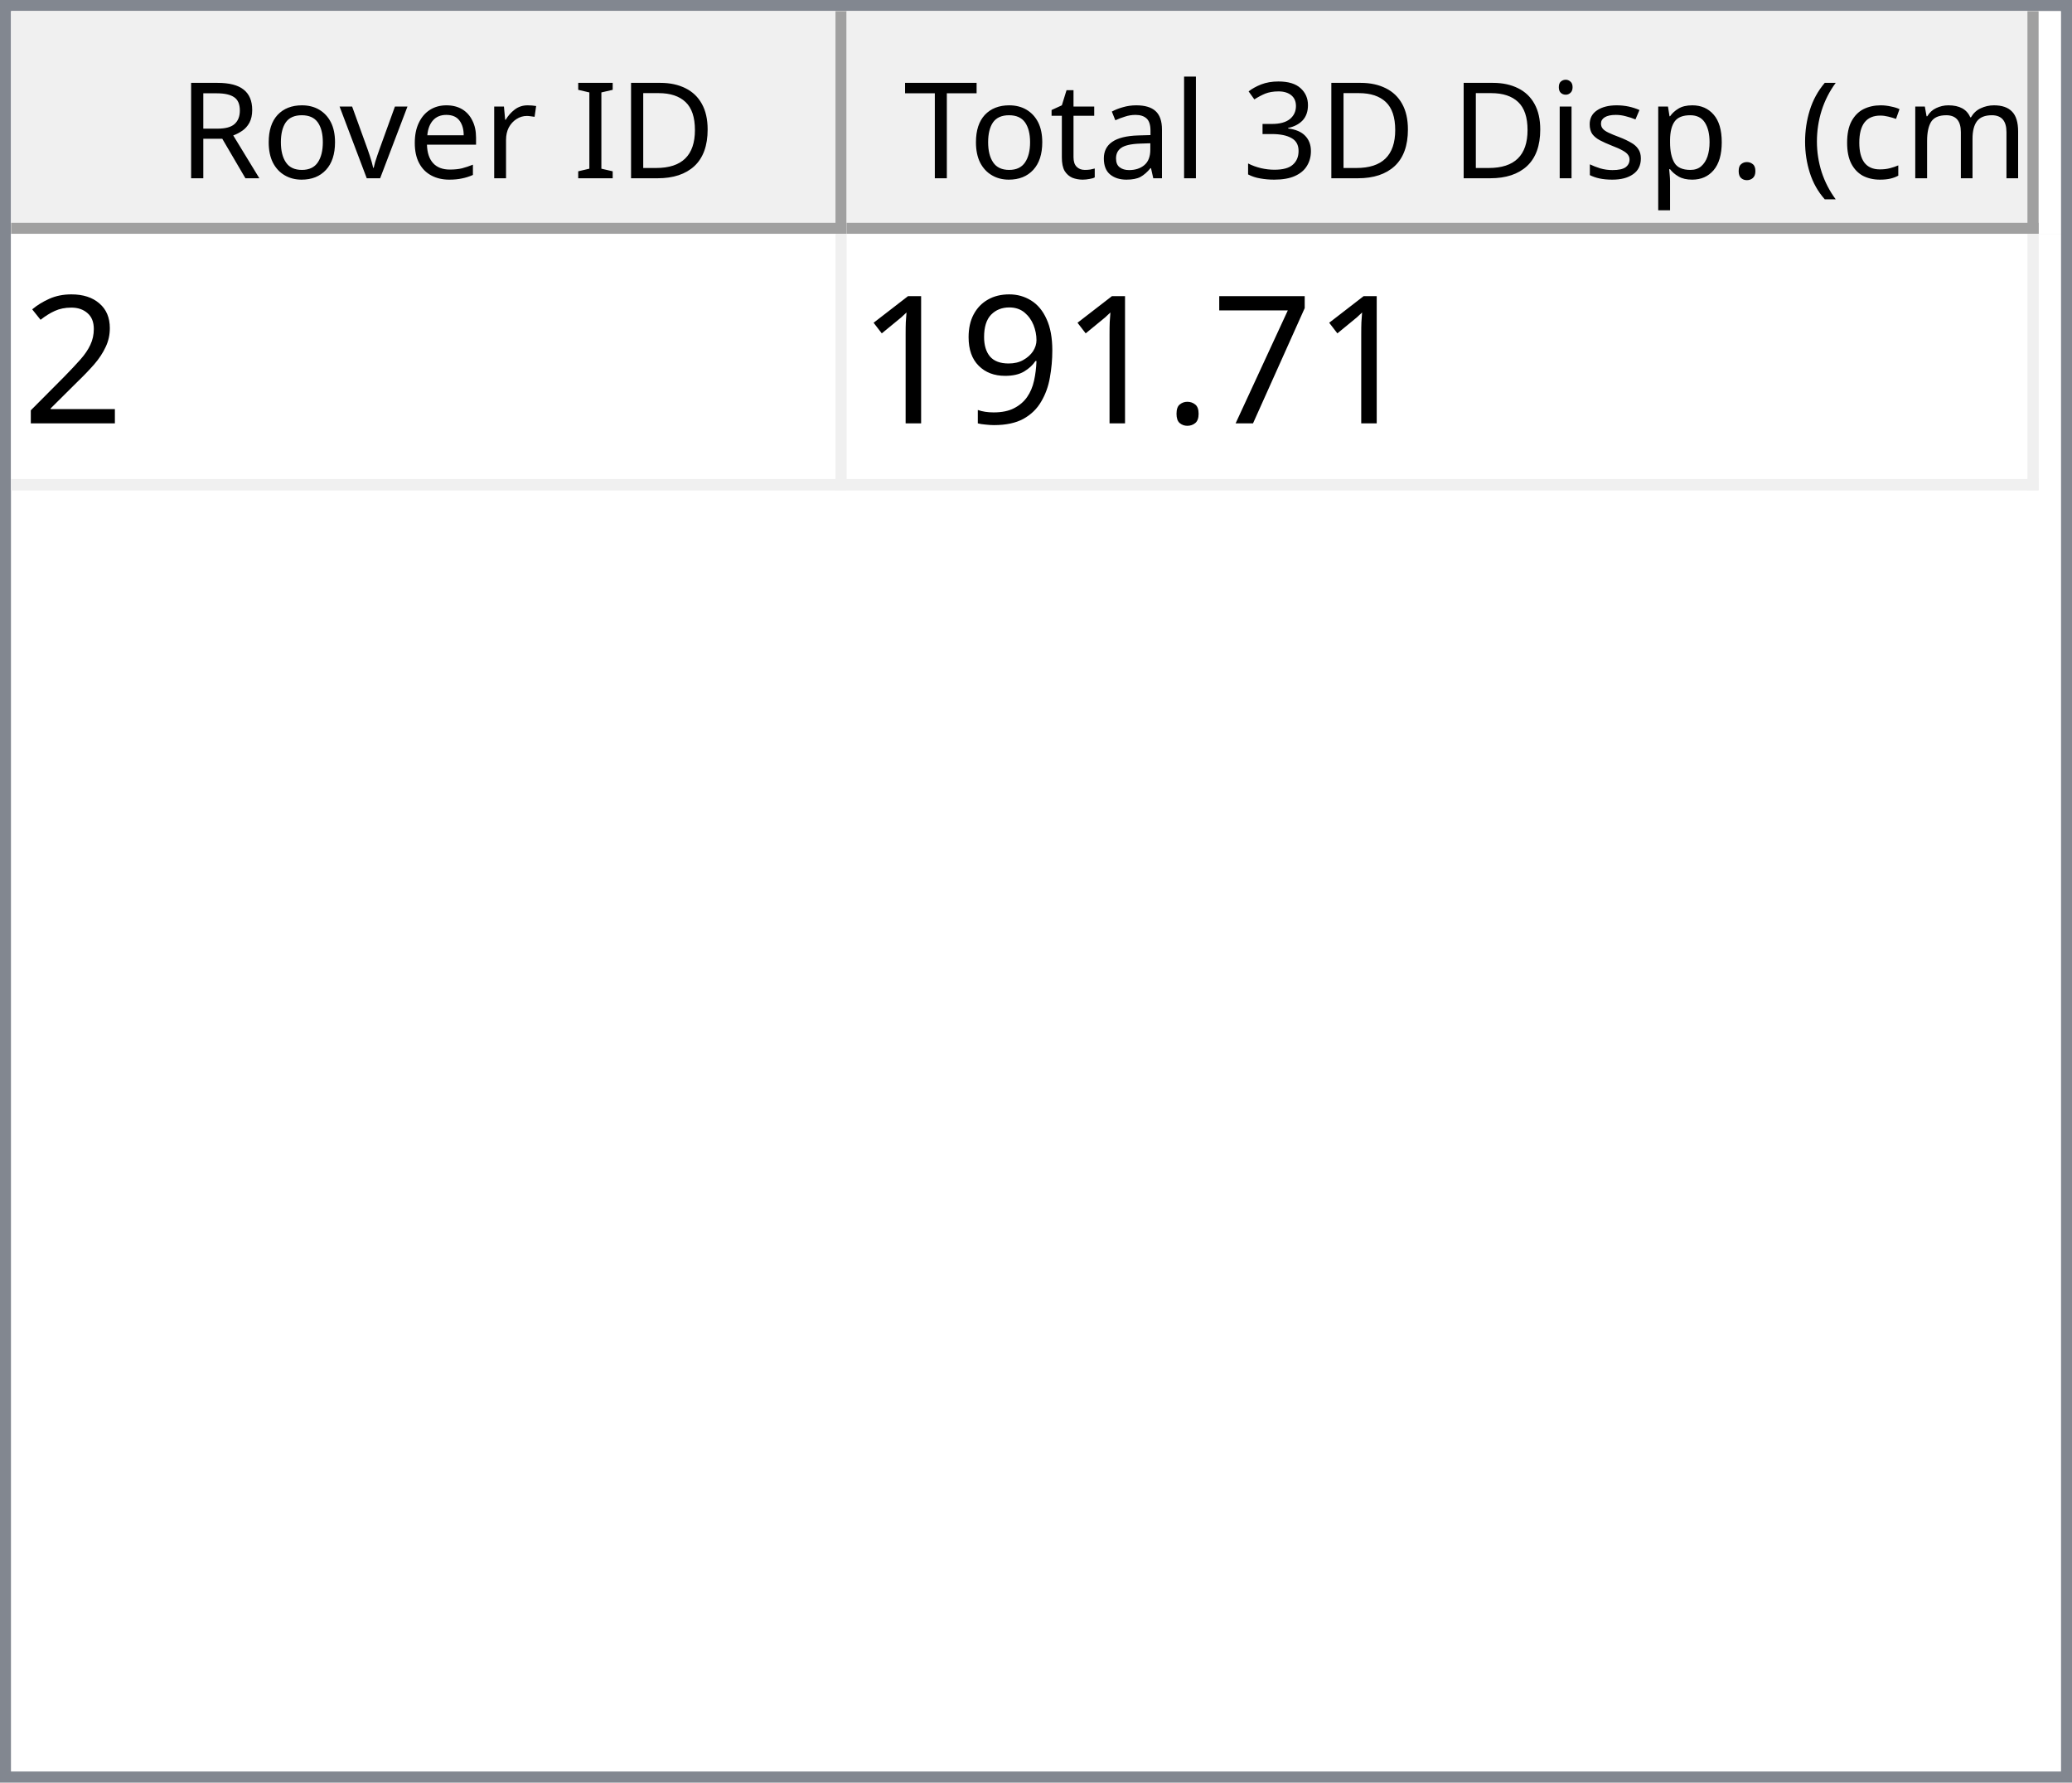
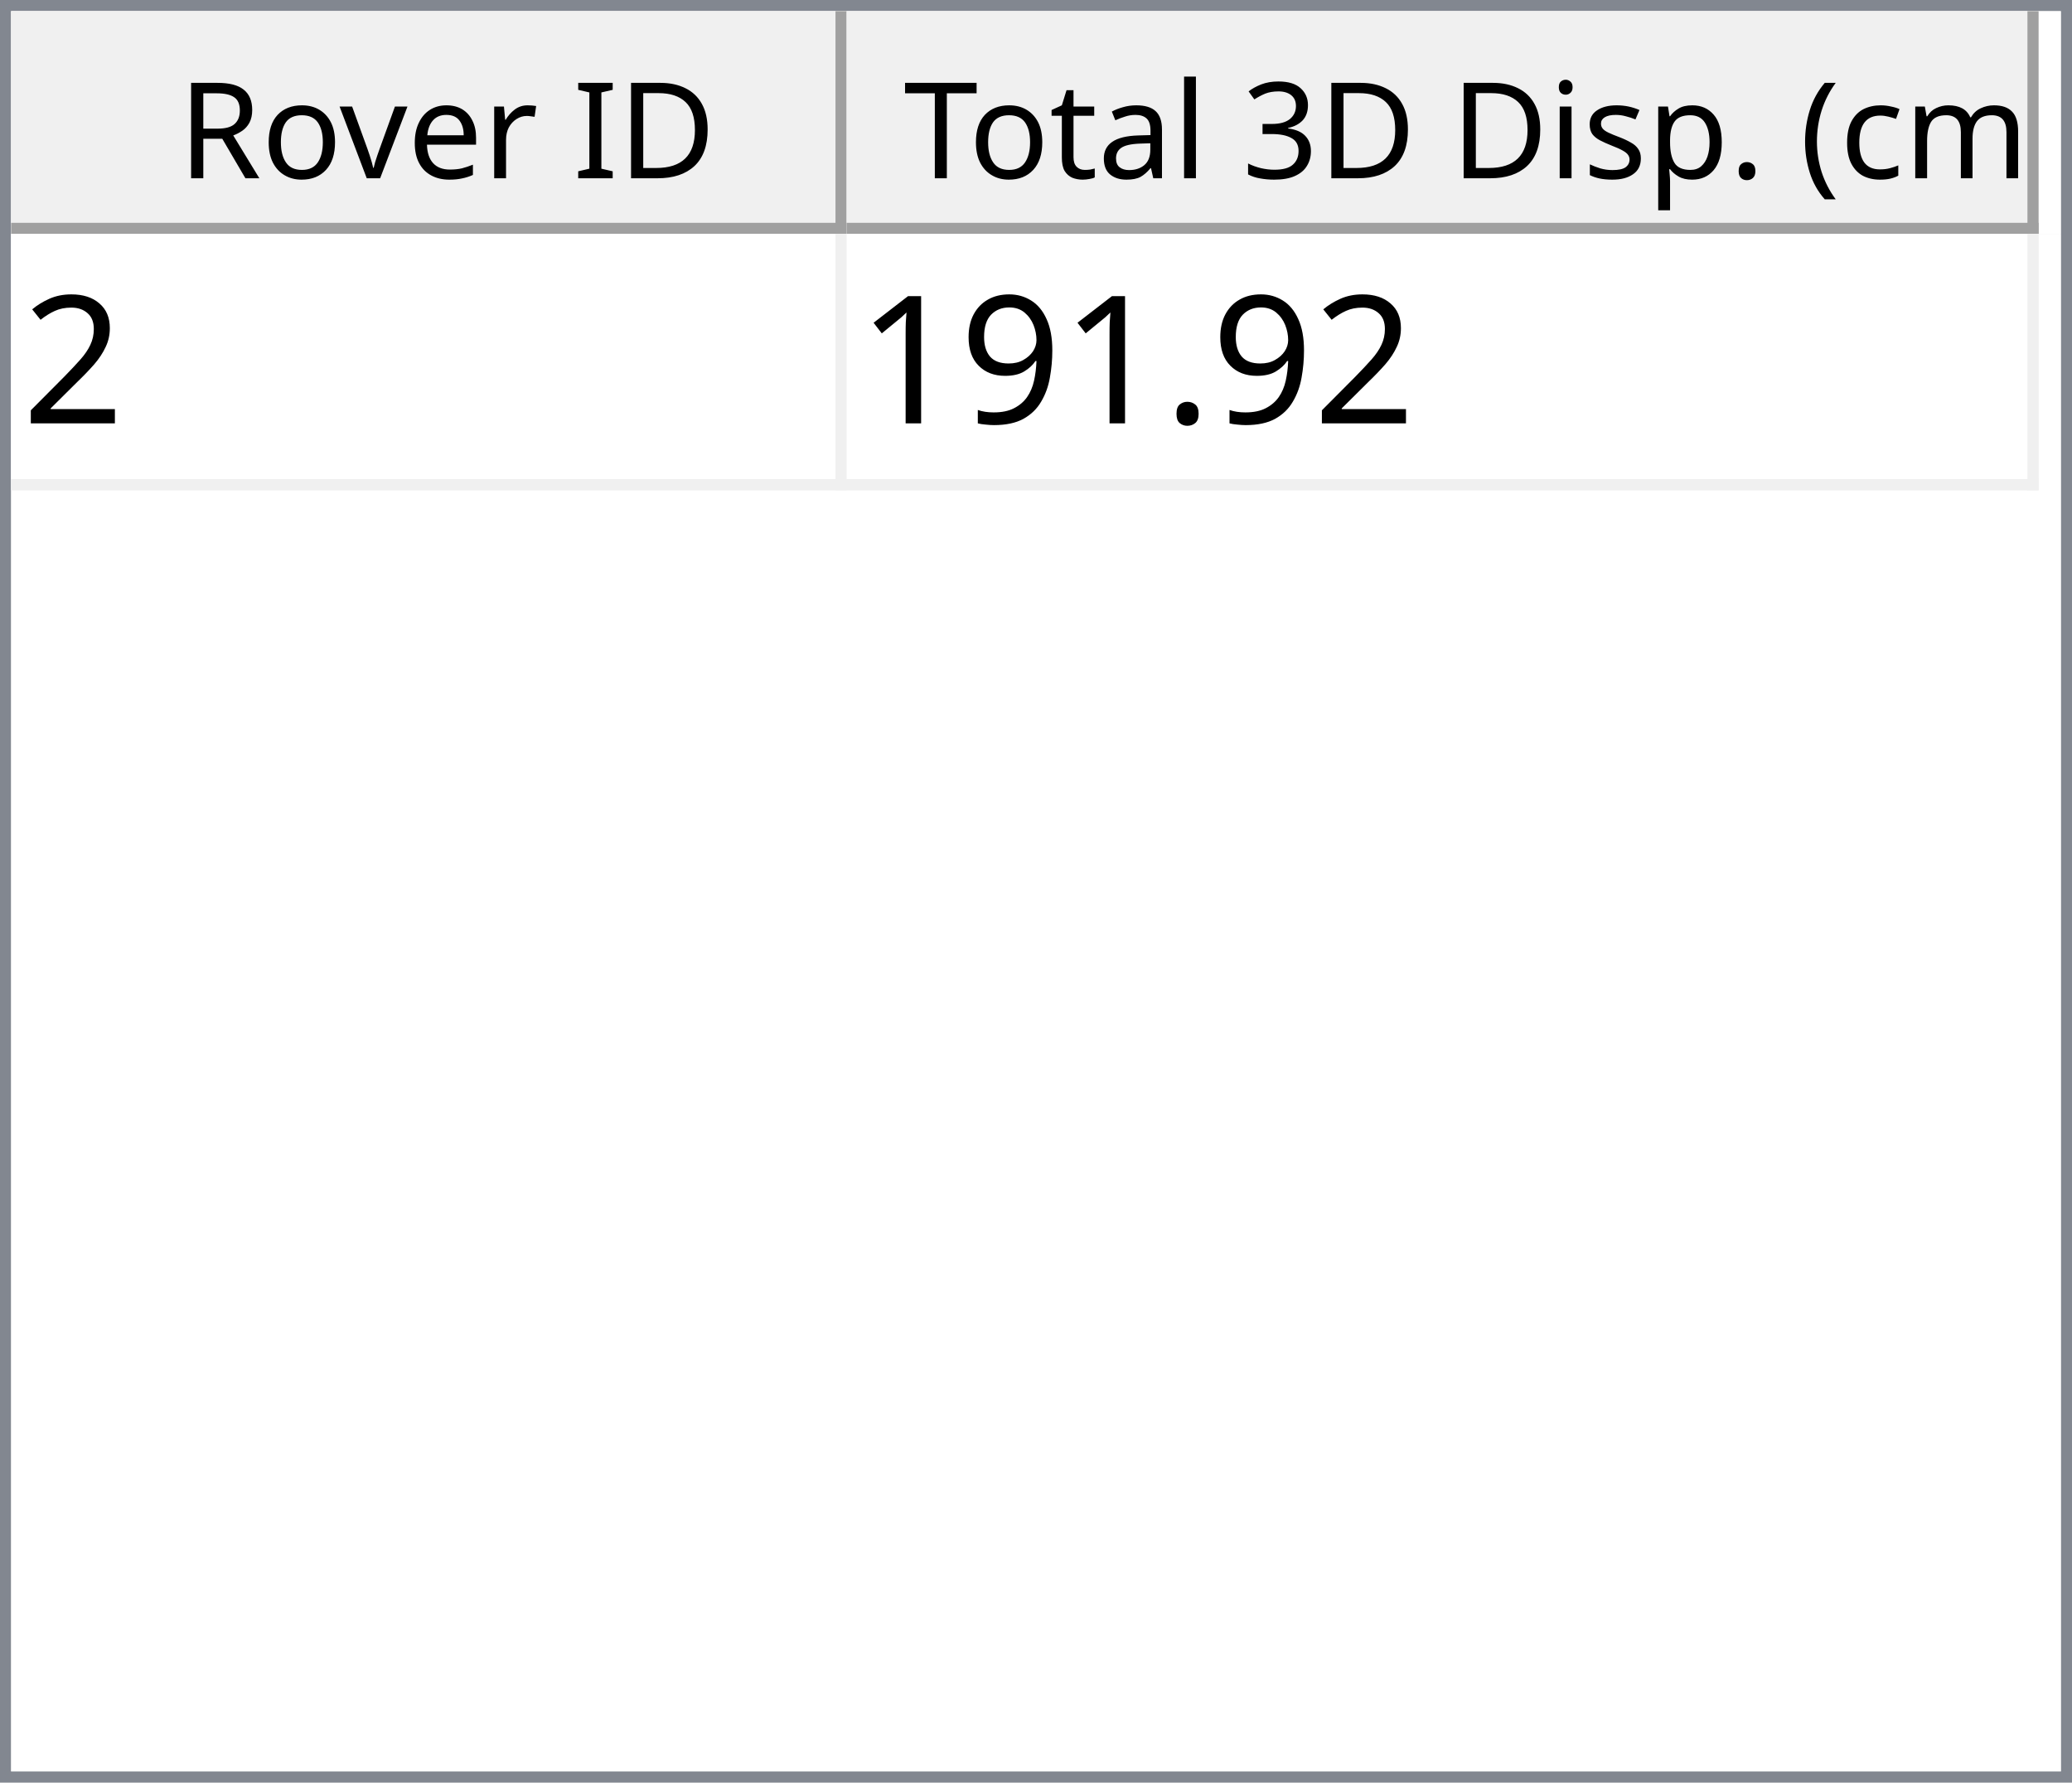
<svg xmlns="http://www.w3.org/2000/svg" style="fill-opacity:1; color-rendering:auto; color-interpolation:auto; text-rendering:auto; stroke:black; stroke-linecap:square; stroke-miterlimit:10; shape-rendering:auto; stroke-opacity:1; fill:black; stroke-dasharray:none; font-weight:normal; stroke-width:1; font-family:'Dialog'; font-style:normal; stroke-linejoin:miter; font-size:12px; stroke-dashoffset:0; image-rendering:auto;" width="186" height="160">
  <defs id="genericDefs" />
  <g>
    <defs id="defs1">
      <clipPath clipPathUnits="userSpaceOnUse" id="clipPath1">
        <path d="M0 0 L186 0 L186 160 L0 160 L0 0 Z" />
      </clipPath>
      <clipPath clipPathUnits="userSpaceOnUse" id="clipPath2">
        <path d="M0 0 L0 160 L186 160 L186 0 Z" />
      </clipPath>
      <clipPath clipPathUnits="userSpaceOnUse" id="clipPath3">
        <path d="M0 0 L0 20 L184 20 L184 0 Z" />
      </clipPath>
      <clipPath clipPathUnits="userSpaceOnUse" id="clipPath4">
        <path d="M0 0 L0 20 L75 20 L75 0 Z" />
      </clipPath>
      <clipPath clipPathUnits="userSpaceOnUse" id="clipPath5">
        <path d="M1 1 L1 19 L74 19 L74 1 Z" />
      </clipPath>
      <clipPath clipPathUnits="userSpaceOnUse" id="clipPath6">
        <path d="M0 0 L0 18 L73 18 L73 0 Z" />
      </clipPath>
      <clipPath clipPathUnits="userSpaceOnUse" id="clipPath7">
        <path d="M-0.5 -0.5 L-0.5 19.5 L74.5 19.5 L74.5 -0.5 Z" />
      </clipPath>
      <clipPath clipPathUnits="userSpaceOnUse" id="clipPath8">
        <path d="M0 0 L0 20 L107 20 L107 0 Z" />
      </clipPath>
      <clipPath clipPathUnits="userSpaceOnUse" id="clipPath9">
        <path d="M1 1 L1 19 L106 19 L106 1 Z" />
      </clipPath>
      <clipPath clipPathUnits="userSpaceOnUse" id="clipPath10">
        <path d="M0 0 L0 18 L105 18 L105 0 Z" />
      </clipPath>
      <clipPath clipPathUnits="userSpaceOnUse" id="clipPath11">
        <path d="M-0.5 -0.5 L-0.5 19.5 L106.5 19.5 L106.5 -0.5 Z" />
      </clipPath>
      <clipPath clipPathUnits="userSpaceOnUse" id="clipPath12">
        <path d="M0 0 L0 138 L184 138 L184 0 Z" />
      </clipPath>
      <clipPath clipPathUnits="userSpaceOnUse" id="clipPath13">
        <path d="M0 0 L0 23 L182 23 L182 0 Z" />
      </clipPath>
      <clipPath clipPathUnits="userSpaceOnUse" id="clipPath14">
        <path d="M-0.5 -0.5 L-0.5 22.5 L181.5 22.5 L181.5 -0.5 Z" />
      </clipPath>
      <clipPath clipPathUnits="userSpaceOnUse" id="clipPath15">
        <path d="M0 0 L0 22 L74 22 L74 0 Z" />
      </clipPath>
      <clipPath clipPathUnits="userSpaceOnUse" id="clipPath16">
        <path d="M0 0 L0 22 L106 22 L106 0 Z" />
      </clipPath>
      <font horiz-adv-x="64.551" id="font1">
        <font-face ascent="107.91" descent="25.098" units-per-em="100" style="font-style:normal; font-family:Segoe UI; font-weight:normal;" />
        <missing-glyph horiz-adv-x="64.551" d="M8.109 0 L8.109 68.266 L56.453 68.266 L56.453 0 L8.109 0 ZM15.328 7.234 L49.219 7.234 L49.219 61.031 L15.328 61.031 L15.328 7.234 Z" />
        <glyph unicode="D" horiz-adv-x="70.117" d="M9.188 0 L9.188 70.016 L28.516 70.016 Q65.531 70.016 65.531 35.891 Q65.531 19.672 55.25 9.836 Q44.969 0 27.734 0 L9.188 0 ZM17.391 62.594 L17.391 7.422 L27.828 7.422 Q41.609 7.422 49.273 14.797 Q56.938 22.172 56.938 35.688 Q56.938 62.594 28.328 62.594 L17.391 62.594 Z" />
        <glyph unicode="I" horiz-adv-x="26.611" d="M17.391 0 L9.188 0 L9.188 70.016 L17.391 70.016 L17.391 0 Z" />
        <glyph unicode=" " horiz-adv-x="27.393" d="" />
        <glyph unicode="r" horiz-adv-x="34.766" d="M34.188 41.891 Q32.078 43.5 28.125 43.5 Q23 43.5 19.555 38.672 Q16.109 33.844 16.109 25.484 L16.109 0 L8.109 0 L8.109 50 L16.109 50 L16.109 39.703 L16.312 39.703 Q18.016 44.969 21.531 47.922 Q25.047 50.875 29.391 50.875 Q32.516 50.875 34.188 50.203 L34.188 41.891 Z" />
        <glyph unicode="e" horiz-adv-x="52.295" d="M48.297 23 L12.984 23 Q13.188 14.656 17.484 10.109 Q21.781 5.562 29.297 5.562 Q37.75 5.562 44.828 11.141 L44.828 3.609 Q38.234 -1.172 27.391 -1.172 Q16.797 -1.172 10.742 5.641 Q4.688 12.453 4.688 24.812 Q4.688 36.469 11.305 43.82 Q17.922 51.172 27.734 51.172 Q37.547 51.172 42.922 44.828 Q48.297 38.484 48.297 27.203 L48.297 23 ZM40.094 29.781 Q40.047 36.719 36.75 40.578 Q33.453 44.438 27.594 44.438 Q21.922 44.438 17.969 40.383 Q14.016 36.328 13.094 29.781 L40.094 29.781 Z" />
        <glyph unicode="v" horiz-adv-x="47.9" d="M47.406 50 L27.484 0 L19.625 0 L0.688 50 L9.469 50 L22.172 13.672 Q23.578 9.672 23.922 6.688 L24.125 6.688 Q24.609 10.453 25.688 13.484 L38.969 50 L47.406 50 Z" />
        <glyph unicode="o" horiz-adv-x="58.594" d="M29 -1.172 Q17.922 -1.172 11.305 5.836 Q4.688 12.844 4.688 24.422 Q4.688 37.016 11.57 44.094 Q18.453 51.172 30.172 51.172 Q41.359 51.172 47.633 44.289 Q53.906 37.406 53.906 25.203 Q53.906 13.234 47.141 6.031 Q40.375 -1.172 29 -1.172 ZM29.594 44.438 Q21.875 44.438 17.383 39.188 Q12.891 33.938 12.891 24.703 Q12.891 15.828 17.43 10.695 Q21.969 5.562 29.594 5.562 Q37.359 5.562 41.531 10.594 Q45.703 15.625 45.703 24.906 Q45.703 34.281 41.531 39.359 Q37.359 44.438 29.594 44.438 Z" />
        <glyph unicode="R" horiz-adv-x="59.814" d="M59.375 0 L49.609 0 L37.891 19.625 Q36.281 22.359 34.766 24.289 Q33.25 26.219 31.664 27.438 Q30.078 28.656 28.25 29.219 Q26.422 29.781 24.125 29.781 L17.391 29.781 L17.391 0 L9.188 0 L9.188 70.016 L30.078 70.016 Q34.672 70.016 38.555 68.867 Q42.438 67.719 45.289 65.375 Q48.141 63.031 49.758 59.547 Q51.375 56.062 51.375 51.375 Q51.375 47.703 50.273 44.656 Q49.172 41.609 47.148 39.211 Q45.125 36.812 42.266 35.133 Q39.406 33.453 35.844 32.516 L35.844 32.328 Q37.594 31.547 38.891 30.547 Q40.188 29.547 41.359 28.18 Q42.531 26.812 43.68 25.078 Q44.828 23.344 46.234 21.047 L59.375 0 ZM17.391 62.594 L17.391 37.203 L28.516 37.203 Q31.594 37.203 34.203 38.133 Q36.812 39.062 38.719 40.797 Q40.625 42.531 41.703 45.047 Q42.781 47.562 42.781 50.688 Q42.781 56.297 39.141 59.445 Q35.5 62.594 28.609 62.594 L17.391 62.594 Z" />
        <glyph unicode=")" horiz-adv-x="30.176" d="M8.297 -15.922 L1.172 -15.922 Q16.406 2.344 16.406 26.812 Q16.406 51.469 1.078 70.016 L8.297 70.016 Q23.531 52.156 23.531 26.703 Q23.531 1.375 8.297 -15.922 Z" />
        <glyph unicode="m" horiz-adv-x="86.133" d="M79.109 0 L71.094 0 L71.094 28.719 Q71.094 37.016 68.531 40.727 Q65.969 44.438 59.906 44.438 Q54.781 44.438 51.195 39.75 Q47.609 35.062 47.609 28.516 L47.609 0 L39.594 0 L39.594 29.688 Q39.594 44.438 28.219 44.438 Q22.953 44.438 19.531 40.016 Q16.109 35.594 16.109 28.516 L16.109 0 L8.109 0 L8.109 50 L16.109 50 L16.109 42.094 L16.312 42.094 Q21.625 51.172 31.844 51.172 Q36.969 51.172 40.773 48.312 Q44.578 45.453 46 40.828 Q51.562 51.172 62.594 51.172 Q79.109 51.172 79.109 30.812 L79.109 0 Z" />
        <glyph unicode="c" horiz-adv-x="46.191" d="M42.188 2.297 Q36.422 -1.172 28.516 -1.172 Q17.828 -1.172 11.258 5.789 Q4.688 12.75 4.688 23.828 Q4.688 36.188 11.766 43.68 Q18.844 51.172 30.672 51.172 Q37.25 51.172 42.281 48.734 L42.281 40.531 Q36.719 44.438 30.375 44.438 Q22.703 44.438 17.797 38.945 Q12.891 33.453 12.891 24.516 Q12.891 15.719 17.508 10.641 Q22.125 5.562 29.891 5.562 Q36.422 5.562 42.188 9.906 L42.188 2.297 Z" />
        <glyph unicode="(" horiz-adv-x="30.176" d="M29.109 -15.922 L21.969 -15.922 Q6.844 1.375 6.844 26.703 Q6.844 52.156 21.969 70.016 L29.203 70.016 Q13.875 51.469 13.875 26.812 Q13.875 2.344 29.109 -15.922 Z" />
        <glyph unicode="." horiz-adv-x="21.68" d="M10.891 -1.078 Q8.641 -1.078 7.055 0.539 Q5.469 2.156 5.469 4.391 Q5.469 6.641 7.055 8.273 Q8.641 9.906 10.891 9.906 Q13.188 9.906 14.797 8.273 Q16.406 6.641 16.406 4.391 Q16.406 2.156 14.797 0.539 Q13.188 -1.078 10.891 -1.078 Z" />
        <glyph unicode="p" horiz-adv-x="58.789" d="M16.312 7.234 L16.109 7.234 L16.109 -23 L8.109 -23 L8.109 50 L16.109 50 L16.109 41.219 L16.312 41.219 Q22.219 51.172 33.594 51.172 Q43.266 51.172 48.688 44.461 Q54.109 37.75 54.109 26.469 Q54.109 13.922 48 6.375 Q41.891 -1.172 31.297 -1.172 Q21.578 -1.172 16.312 7.234 ZM16.109 27.391 L16.109 20.406 Q16.109 14.203 20.141 9.883 Q24.172 5.562 30.375 5.562 Q37.641 5.562 41.773 11.133 Q45.906 16.703 45.906 26.609 Q45.906 34.969 42.047 39.703 Q38.188 44.438 31.594 44.438 Q24.609 44.438 20.359 39.578 Q16.109 34.719 16.109 27.391 Z" />
        <glyph unicode="s" horiz-adv-x="42.432" d="M5.078 1.812 L5.078 10.406 Q11.625 5.562 19.484 5.562 Q30.031 5.562 30.031 12.594 Q30.031 14.594 29.125 15.992 Q28.219 17.391 26.68 18.461 Q25.141 19.531 23.07 20.383 Q21 21.234 18.609 22.172 Q15.281 23.484 12.766 24.828 Q10.25 26.172 8.57 27.859 Q6.891 29.547 6.031 31.695 Q5.172 33.844 5.172 36.719 Q5.172 40.234 6.789 42.945 Q8.406 45.656 11.086 47.484 Q13.766 49.312 17.211 50.242 Q20.656 51.172 24.312 51.172 Q30.812 51.172 35.938 48.922 L35.938 40.828 Q30.422 44.438 23.25 44.438 Q21 44.438 19.195 43.922 Q17.391 43.406 16.094 42.477 Q14.797 41.547 14.086 40.258 Q13.375 38.969 13.375 37.406 Q13.375 35.453 14.086 34.133 Q14.797 32.812 16.164 31.789 Q17.531 30.766 19.484 29.938 Q21.438 29.109 23.922 28.125 Q27.25 26.859 29.883 25.516 Q32.516 24.172 34.375 22.484 Q36.234 20.797 37.234 18.602 Q38.234 16.406 38.234 13.375 Q38.234 9.672 36.602 6.938 Q34.969 4.203 32.234 2.398 Q29.5 0.594 25.93 -0.289 Q22.359 -1.172 18.453 -1.172 Q10.75 -1.172 5.078 1.812 Z" />
        <glyph unicode="i" horiz-adv-x="24.219" d="M12.203 62.703 Q10.062 62.703 8.547 64.164 Q7.031 65.625 7.031 67.875 Q7.031 70.125 8.547 71.609 Q10.062 73.094 12.203 73.094 Q14.406 73.094 15.945 71.609 Q17.484 70.125 17.484 67.875 Q17.484 65.719 15.945 64.211 Q14.406 62.703 12.203 62.703 ZM16.109 0 L8.109 0 L8.109 50 L16.109 50 L16.109 0 Z" />
        <glyph unicode="3" horiz-adv-x="53.906" d="M46.531 19.828 Q46.531 15.094 44.75 11.211 Q42.969 7.328 39.719 4.57 Q36.469 1.812 31.93 0.297 Q27.391 -1.219 21.922 -1.219 Q11.922 -1.219 6 2.594 L6 11.188 Q13.094 5.609 22.219 5.609 Q25.875 5.609 28.828 6.539 Q31.781 7.469 33.906 9.227 Q36.031 10.984 37.18 13.477 Q38.328 15.969 38.328 19.094 Q38.328 32.812 18.797 32.812 L12.984 32.812 L12.984 39.594 L18.5 39.594 Q35.797 39.594 35.797 52.484 Q35.797 64.406 22.609 64.406 Q15.188 64.406 8.688 59.422 L8.688 67.188 Q15.375 71.188 24.609 71.188 Q29 71.188 32.57 69.969 Q36.141 68.75 38.68 66.555 Q41.219 64.359 42.609 61.281 Q44 58.203 44 54.5 Q44 40.672 30.031 36.719 L30.031 36.531 Q33.594 36.141 36.625 34.797 Q39.656 33.453 41.852 31.305 Q44.047 29.156 45.289 26.25 Q46.531 23.344 46.531 19.828 Z" />
        <glyph unicode="l" horiz-adv-x="24.219" d="M16.109 0 L8.109 0 L8.109 74.031 L16.109 74.031 L16.109 0 Z" />
        <glyph unicode="a" horiz-adv-x="50.879" d="M43.891 0 L35.891 0 L35.891 7.812 L35.688 7.812 Q30.469 -1.172 20.312 -1.172 Q12.844 -1.172 8.617 2.781 Q4.391 6.734 4.391 13.281 Q4.391 27.297 20.906 29.594 L35.891 31.688 Q35.891 44.438 25.594 44.438 Q16.547 44.438 9.281 38.281 L9.281 46.484 Q16.656 51.172 26.266 51.172 Q43.891 51.172 43.891 32.516 L43.891 0 ZM35.891 25.297 L23.828 23.641 Q18.266 22.859 15.43 20.875 Q12.594 18.891 12.594 13.875 Q12.594 10.203 15.211 7.883 Q17.828 5.562 22.172 5.562 Q28.125 5.562 32.008 9.742 Q35.891 13.922 35.891 20.312 L35.891 25.297 Z" />
        <glyph unicode="t" horiz-adv-x="33.887" d="M31.297 0.484 Q28.469 -1.078 23.828 -1.078 Q10.688 -1.078 10.688 13.578 L10.688 43.172 L2.094 43.172 L2.094 50 L10.688 50 L10.688 62.203 L18.703 64.797 L18.703 50 L31.297 50 L31.297 43.172 L18.703 43.172 L18.703 14.984 Q18.703 9.969 20.414 7.82 Q22.125 5.672 26.078 5.672 Q29.109 5.672 31.297 7.328 L31.297 0.484 Z" />
        <glyph unicode="T" horiz-adv-x="52.393" d="M50.594 62.594 L30.375 62.594 L30.375 0 L22.172 0 L22.172 62.594 L2 62.594 L2 70.016 L50.594 70.016 L50.594 62.594 Z" />
      </font>
      <font horiz-adv-x="75.0" id="font2">
        <font-face ascent="100.537" descent="21.973" units-per-em="100" style="font-style:normal; font-family:sans-serif; font-weight:normal;" />
        <missing-glyph horiz-adv-x="75.0" d="M12.5 0 L12.5 62.5 L62.5 62.5 L62.5 0 L12.5 0 ZM14.062 1.562 L60.938 1.562 L60.938 60.938 L14.062 60.938 L14.062 1.562 Z" />
        <glyph unicode="2" horiz-adv-x="55.615" d="M50.344 8.453 L50.344 0 L3.031 0 Q2.938 3.172 4.047 6.109 Q5.859 10.938 9.836 15.625 Q13.812 20.312 21.344 26.469 Q33.016 36.031 37.117 41.625 Q41.219 47.219 41.219 52.203 Q41.219 57.422 37.477 61.008 Q33.734 64.594 27.734 64.594 Q21.391 64.594 17.578 60.789 Q13.766 56.984 13.719 50.25 L4.688 51.172 Q5.609 61.281 11.664 66.578 Q17.719 71.875 27.938 71.875 Q38.234 71.875 44.242 66.164 Q50.25 60.453 50.25 52 Q50.25 47.703 48.492 43.555 Q46.734 39.406 42.656 34.812 Q38.578 30.219 29.109 22.219 Q21.188 15.578 18.945 13.211 Q16.703 10.844 15.234 8.453 L50.344 8.453 Z" />
-         <glyph unicode="7" horiz-adv-x="55.615" d="M4.734 62.203 L4.734 70.656 L51.078 70.656 L51.078 63.812 Q44.234 56.547 37.523 44.484 Q30.812 32.422 27.156 19.672 Q24.516 10.688 23.781 0 L14.75 0 Q14.891 8.453 18.062 20.414 Q21.234 32.375 27.172 43.484 Q33.109 54.594 39.797 62.203 L4.734 62.203 Z" />
        <glyph unicode="." horiz-adv-x="27.783" d="M9.078 0 L9.078 10.016 L19.094 10.016 L19.094 0 L9.078 0 Z" />
        <glyph unicode="9" horiz-adv-x="55.615" d="M5.469 16.547 L13.922 17.328 Q14.984 11.375 18.016 8.688 Q21.047 6 25.781 6 Q29.828 6 32.883 7.859 Q35.938 9.719 37.891 12.82 Q39.844 15.922 41.164 21.195 Q42.484 26.469 42.484 31.938 Q42.484 32.516 42.438 33.688 Q39.797 29.5 35.234 26.883 Q30.672 24.266 25.344 24.266 Q16.453 24.266 10.305 30.711 Q4.156 37.156 4.156 47.703 Q4.156 58.594 10.578 65.234 Q17 71.875 26.656 71.875 Q33.641 71.875 39.43 68.117 Q45.219 64.359 48.219 57.398 Q51.219 50.438 51.219 37.25 Q51.219 23.531 48.242 15.406 Q45.266 7.281 39.383 3.031 Q33.5 -1.219 25.594 -1.219 Q17.188 -1.219 11.867 3.445 Q6.547 8.109 5.469 16.547 ZM41.453 48.141 Q41.453 55.719 37.43 60.156 Q33.406 64.594 27.734 64.594 Q21.875 64.594 17.531 59.812 Q13.188 55.031 13.188 47.406 Q13.188 40.578 17.312 36.305 Q21.438 32.031 27.484 32.031 Q33.594 32.031 37.523 36.305 Q41.453 40.578 41.453 48.141 Z" />
        <glyph unicode="1" horiz-adv-x="55.615" d="M37.25 0 L28.469 0 L28.469 56 Q25.297 52.984 20.141 49.953 Q14.984 46.922 10.891 45.406 L10.891 53.906 Q18.266 57.375 23.781 62.305 Q29.297 67.234 31.594 71.875 L37.25 71.875 L37.25 0 Z" />
      </font>
    </defs>
    <g style="fill:white; stroke:white;">
      <rect x="0" y="0" width="186" style="clip-path:url(#clipPath1); stroke:none;" height="160" />
    </g>
    <g style="fill:white; text-rendering:optimizeSpeed; color-rendering:optimizeSpeed; image-rendering:optimizeSpeed; shape-rendering:crispEdges; stroke:white; color-interpolation:sRGB;">
      <rect x="0" width="186" height="160" y="0" style="stroke:none;" />
      <path style="stroke:none;" d="M0 160 L186 160 L186 0 L0 0 Z" />
    </g>
    <g style="fill:rgb(240,240,240); font-family:'Segoe UI'; stroke:rgb(240,240,240);">
      <rect x="0" y="0" width="186" style="clip-path:url(#clipPath2); stroke:none;" height="160" />
    </g>
    <g style="fill:rgb(130,135,144); font-family:'Segoe UI'; stroke:rgb(130,135,144);">
      <path d="M0 0 L186 0 L186 160 L0 160 L0 0 ZM1 1 L185 1 L185 159 L1 159 L1 1 Z" style="fill-rule:evenodd; clip-path:url(#clipPath2); stroke:none;" />
    </g>
    <g style="fill:white; font-family:'Segoe UI'; stroke:white;" transform="translate(1,1)">
      <rect x="0" y="0" width="184" style="clip-path:url(#clipPath3); stroke:none;" height="20" />
    </g>
    <g style="fill:rgb(240,240,240); font-family:'Segoe UI'; stroke:rgb(240,240,240);" transform="translate(1,1)">
      <rect x="0" y="0" width="75" style="clip-path:url(#clipPath4); stroke:none;" height="20" />
    </g>
    <g style="font-family:'Segoe UI';" transform="translate(2,2)">
      <text x="14" xml:space="preserve" y="14" style="clip-path:url(#clipPath6); stroke:none;">Rover ID</text>
    </g>
    <g style="fill:rgb(160,160,160); font-family:'Segoe UI'; stroke:rgb(160,160,160); stroke-linejoin:bevel;" transform="translate(1.5,1.5)">
      <line x1="74" x2="74" y1="0" style="fill:none; clip-path:url(#clipPath7);" y2="19" />
    </g>
    <g style="fill:rgb(160,160,160); font-family:'Segoe UI'; stroke:rgb(160,160,160); stroke-linejoin:bevel;" transform="matrix(1,0,0,1,1,1) translate(0.5,0.5)">
      <line x1="0" x2="74" y1="19" style="fill:none; clip-path:url(#clipPath7);" y2="19" />
    </g>
    <g style="fill:rgb(240,240,240); font-family:'Segoe UI'; stroke:rgb(240,240,240);" transform="translate(76,1)">
      <rect x="0" y="0" width="107" style="clip-path:url(#clipPath8); stroke:none;" height="20" />
    </g>
    <g style="font-family:'Segoe UI';" transform="translate(77,2)">
      <text x="1" xml:space="preserve" y="14" style="clip-path:url(#clipPath10); stroke:none;"> Total 3D Disp. (cm)</text>
    </g>
    <g style="fill:rgb(160,160,160); font-family:'Segoe UI'; stroke:rgb(160,160,160); stroke-linejoin:bevel;" transform="translate(76.5,1.5)">
      <line x1="106" x2="106" y1="0" style="fill:none; clip-path:url(#clipPath11);" y2="19" />
    </g>
    <g style="fill:rgb(160,160,160); font-family:'Segoe UI'; stroke:rgb(160,160,160); stroke-linejoin:bevel;" transform="matrix(1,0,0,1,76,1) translate(0.5,0.5)">
      <line x1="0" x2="106" y1="19" style="fill:none; clip-path:url(#clipPath11);" y2="19" />
    </g>
    <g style="fill:white; font-family:'Segoe UI'; stroke:white;" transform="translate(1,21)">
      <rect x="0" y="0" width="184" style="clip-path:url(#clipPath12); stroke:none;" height="138" />
    </g>
    <g style="fill:rgb(240,240,240); font-size:16px; font-family:sans-serif; stroke:rgb(240,240,240);" transform="translate(1,21)">
      <rect x="0" y="0" width="182" style="clip-path:url(#clipPath13); stroke:none;" height="23" />
      <line transform="translate(0.5,0.5)" x1="0" x2="181" y1="22" style="clip-path:url(#clipPath14); fill:none; stroke-linejoin:bevel;" y2="22" />
    </g>
    <g transform="matrix(1,0,0,1,1,21) translate(0.5,0.5)" style="fill:rgb(240,240,240); font-size:16px; font-family:sans-serif; stroke:rgb(240,240,240); stroke-linejoin:bevel;">
      <line x1="74" x2="74" y1="0" style="fill:none; clip-path:url(#clipPath14);" y2="22" />
    </g>
    <g transform="matrix(1,0,0,1,1,21) translate(0.5,0.5)" style="fill:rgb(240,240,240); font-size:16px; font-family:sans-serif; stroke:rgb(240,240,240); stroke-linejoin:bevel;">
      <line x1="181" x2="181" y1="0" style="fill:none; clip-path:url(#clipPath14);" y2="22" />
    </g>
    <g style="fill:white; font-size:16px; font-family:sans-serif; stroke:white;" transform="matrix(1,0,0,1,1,21)">
      <rect x="0" y="0" width="74" style="clip-path:url(#clipPath15); stroke:none;" height="22" />
      <text x="1" y="17" style="fill:black; clip-path:url(#clipPath15); stroke:none;" xml:space="preserve">2</text>
    </g>
    <g style="fill:white; font-size:16px; font-family:sans-serif; stroke:white;" transform="matrix(1,0,0,1,1,21) translate(75,0)">
      <rect x="0" y="0" width="106" style="clip-path:url(#clipPath16); stroke:none;" height="22" />
-       <text x="1" y="17" style="fill:black; clip-path:url(#clipPath16); stroke:none;" xml:space="preserve">191.71</text>
+       <text x="1" y="17" style="fill:black; clip-path:url(#clipPath16); stroke:none;" xml:space="preserve">191.92</text>
    </g>
  </g>
</svg>
